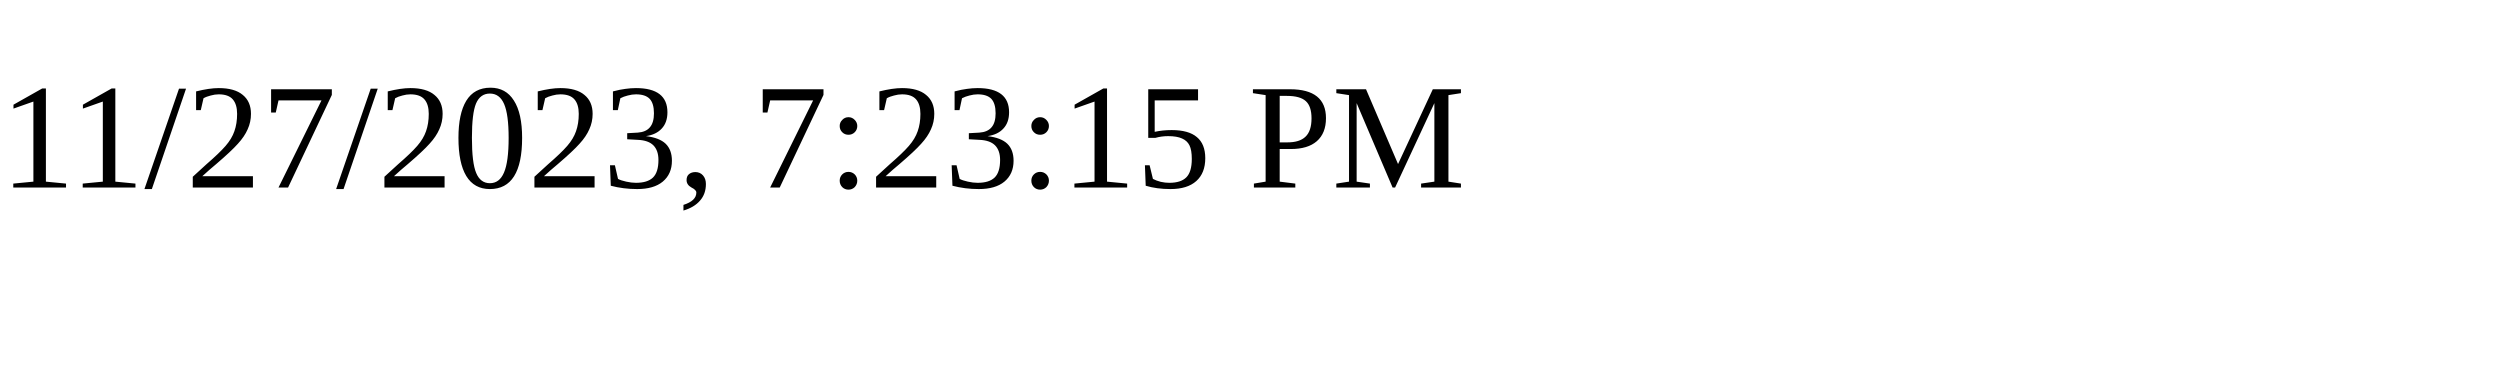
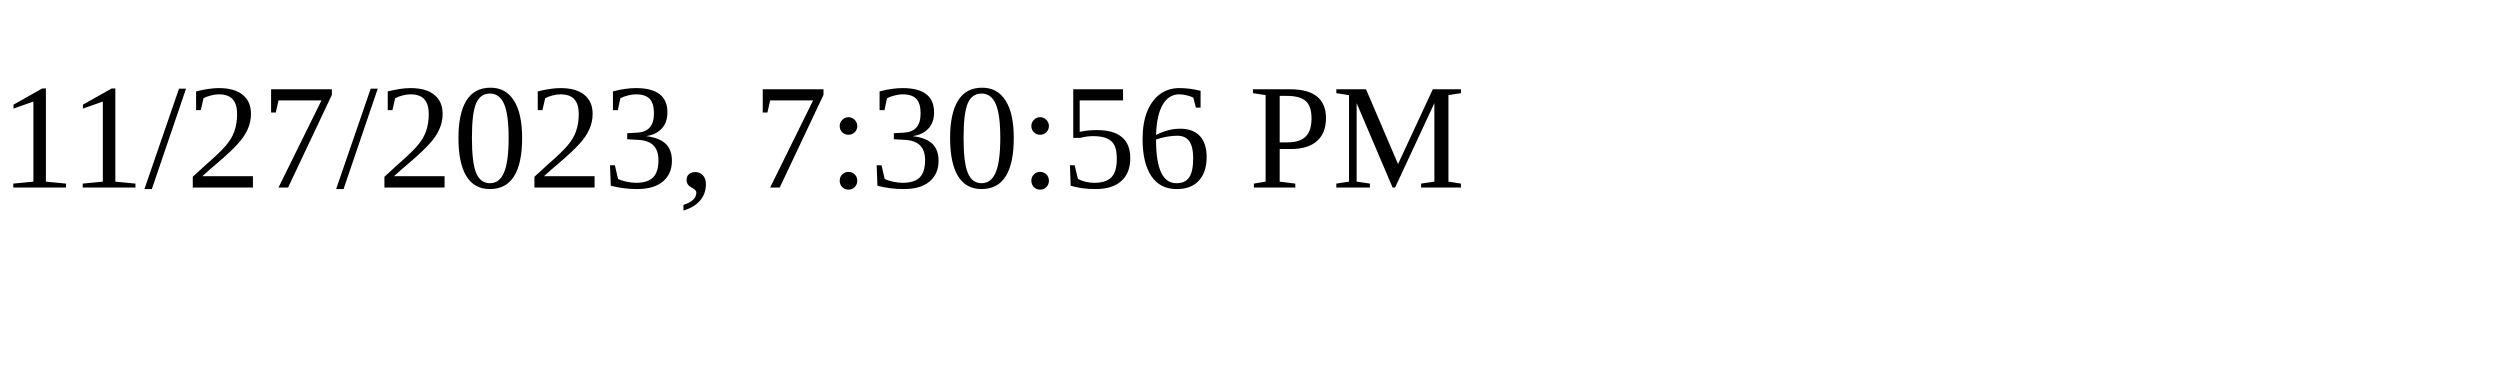
<svg xmlns="http://www.w3.org/2000/svg" height="30" width="200">
-   <text x="0" y="15">11/27/2023, 7:23:15 PM</text>
+   <text x="0" y="15">11/27/2023, 7:30:56 PM</text>
</svg>
